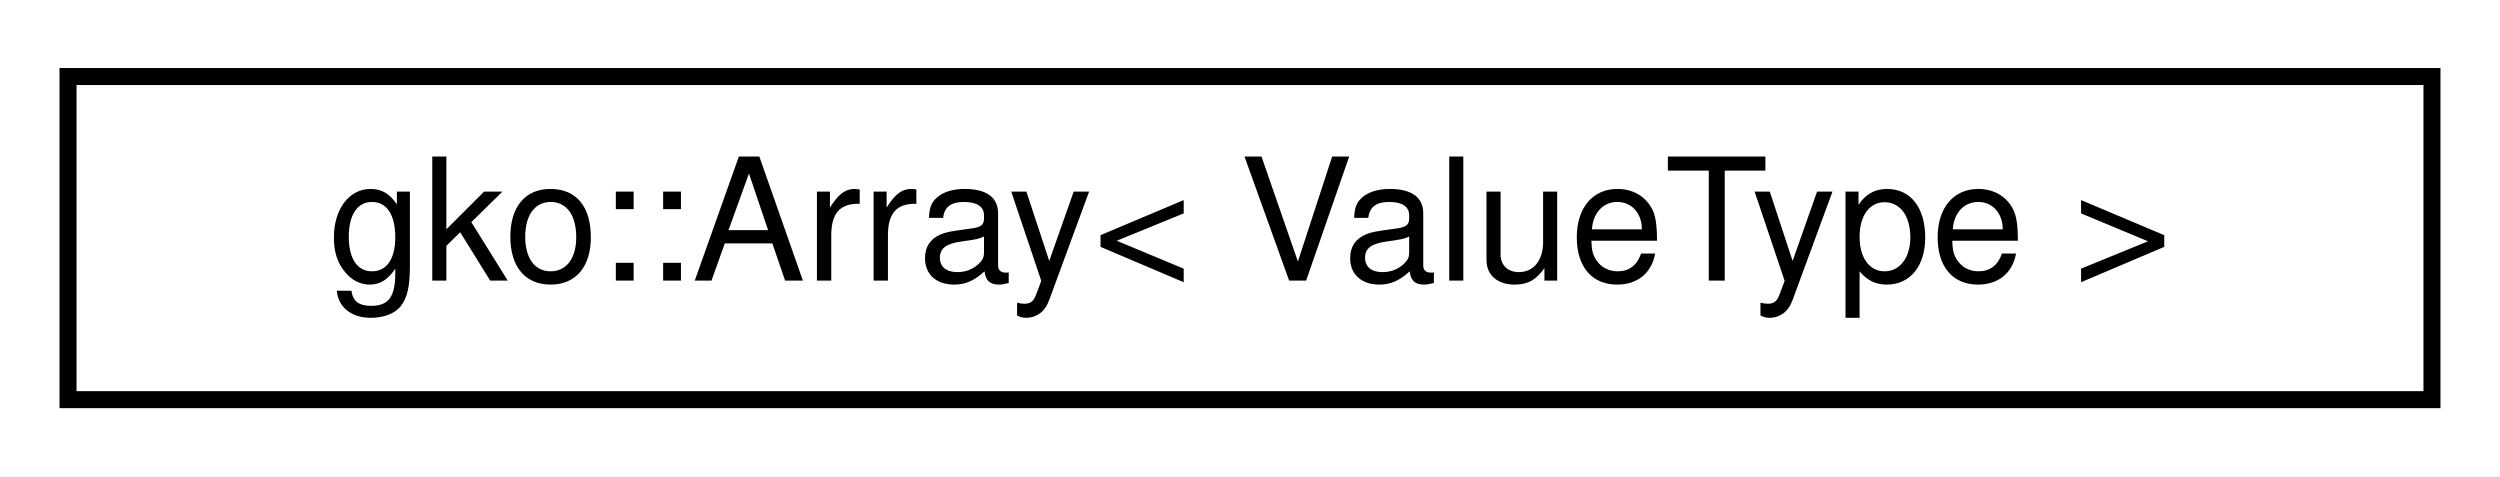
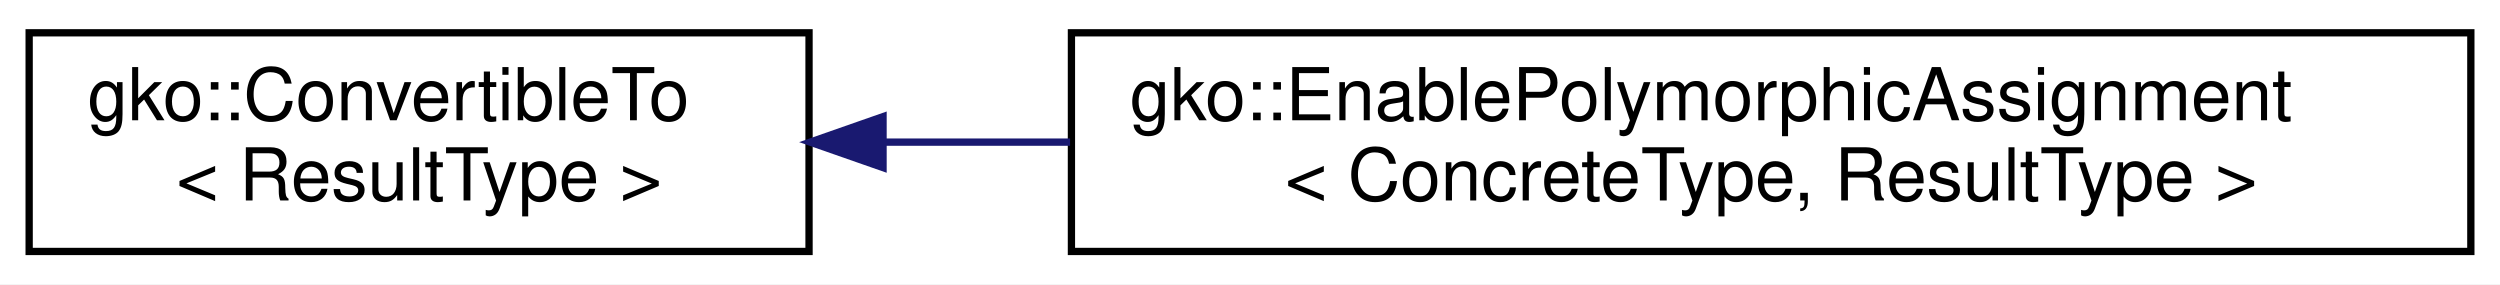
- <svg xmlns="http://www.w3.org/2000/svg" xmlns:xlink="http://www.w3.org/1999/xlink" width="147pt" height="28pt" viewBox="0.00 0.00 147.00 28.00">
-   <g id="graph0" class="graph" transform="scale(1 1) rotate(0) translate(4 24)">
-     <polygon fill="#ffffff" stroke="transparent" points="-4,4 -4,-24 143,-24 143,4 -4,4" />
+ <svg xmlns="http://www.w3.org/2000/svg" xmlns:xlink="http://www.w3.org/1999/xlink" width="343pt" height="39pt" viewBox="0.00 0.00 343.00 39.00">
+   <g id="graph0" class="graph" transform="scale(1 1) rotate(0) translate(4 35)">
+     <polygon fill="#ffffff" stroke="transparent" points="-4,4 -4,-35 339,-35 339,4 -4,4" />
    <g id="node1" class="node">
      <g id="a_node1">
-         <a xlink:href="classgko_1_1Array.html" target="_top" xlink:title="An Array is a container which encapsulates fixed-sized arrays, stored on the Executor tied to the Arr...">
-           <polygon fill="#ffffff" stroke="#000000" points="0,-.5 0,-19.5 139,-19.5 139,-.5 0,-.5" />
-           <text text-anchor="middle" x="69.5" y="-7.5" font-family="Helvetica,sans-Serif" font-size="10.00" fill="#000000">gko::Array&lt; ValueType &gt;</text>
+         <a xlink:href="classgko_1_1ConvertibleTo.html" target="_top" xlink:title="ConvertibleTo interface is used to mark that the implementer can be converted to the object of Result...">
+           <polygon fill="#ffffff" stroke="#000000" points="0,-.5 0,-30.5 107,-30.5 107,-.5 0,-.5" />
+           <text text-anchor="start" x="8" y="-18.5" font-family="Helvetica,sans-Serif" font-size="10.00" fill="#000000">gko::ConvertibleTo</text>
+           <text text-anchor="middle" x="53.5" y="-7.5" font-family="Helvetica,sans-Serif" font-size="10.00" fill="#000000">&lt; ResultType &gt;</text>
        </a>
      </g>
    </g>
+     <g id="node2" class="node">
+       <g id="a_node2">
+         <a xlink:href="classgko_1_1EnablePolymorphicAssignment.html" target="_top" xlink:title="This mixin is used to enable a default PolymorphicObject::copy_from() implementation for objects that...">
+           <polygon fill="#ffffff" stroke="#000000" points="143,-.5 143,-30.5 335,-30.5 335,-.5 143,-.5" />
+           <text text-anchor="start" x="151" y="-18.5" font-family="Helvetica,sans-Serif" font-size="10.00" fill="#000000">gko::EnablePolymorphicAssignment</text>
+           <text text-anchor="middle" x="239" y="-7.5" font-family="Helvetica,sans-Serif" font-size="10.00" fill="#000000">&lt; ConcreteType, ResultType &gt;</text>
+         </a>
+       </g>
+     </g>
+     <g id="edge1" class="edge">
+       <path fill="none" stroke="#191970" d="M117.386,-15.5C125.624,-15.5 134.199,-15.5 142.814,-15.5" />
+       <polygon fill="#191970" stroke="#191970" points="117.154,-12 107.154,-15.5 117.154,-19 117.154,-12" />
+     </g>
  </g>
</svg>
